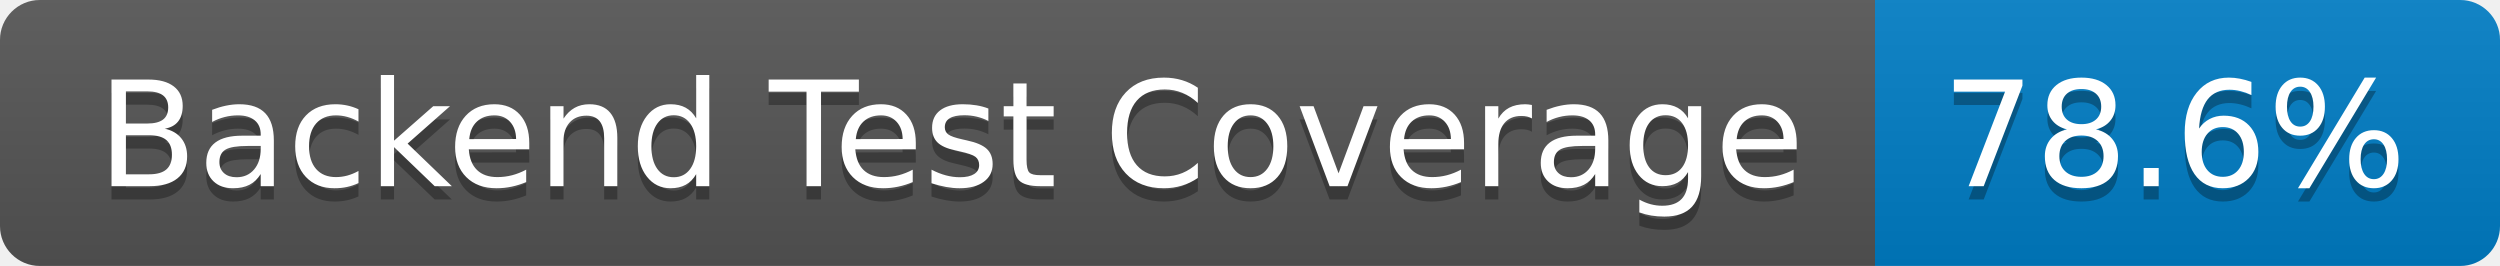
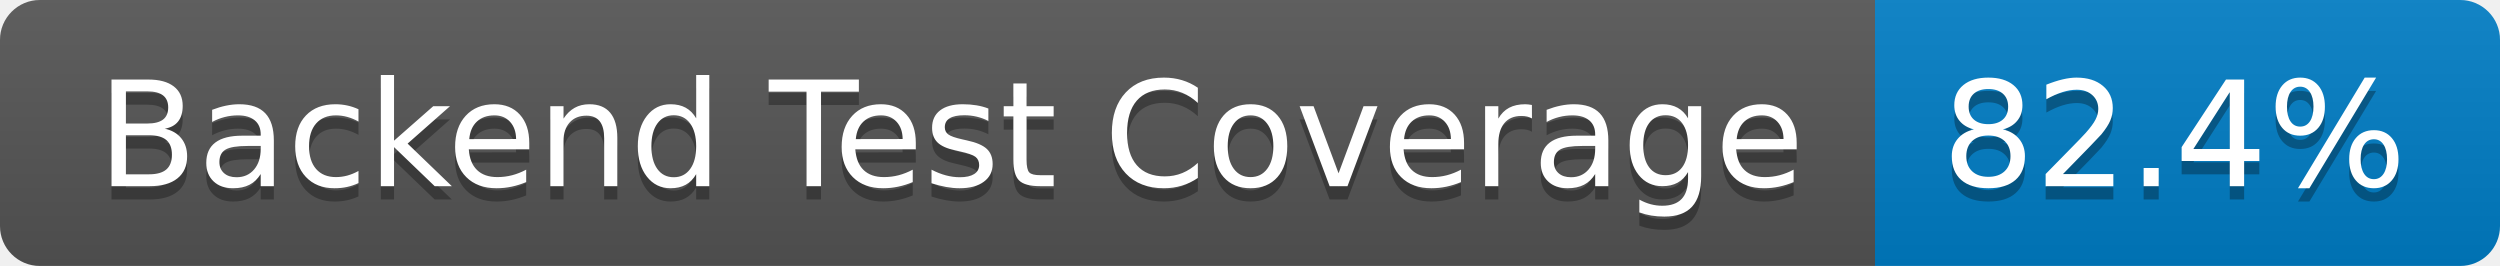
- <svg xmlns="http://www.w3.org/2000/svg" width="188" height="20" role="img" aria-label="Backend Test Coverage: 78.6%">
+ <svg xmlns="http://www.w3.org/2000/svg" width="188" height="20" role="img" aria-label="Backend Test Coverage: 82.4%">
  <linearGradient id="s" x2="0" y2="100%">
    <stop offset="0" stop-color="#bbb" stop-opacity=".1" />
    <stop offset="1" stop-opacity=".1" />
  </linearGradient>
  <clipPath id="r">
    <rect width="188" height="20" rx="3" fill="#fff" />
  </clipPath>
  <g clip-path="url(#r)">
    <rect width="141" height="20" fill="#555" />
    <rect x="141" width="47" height="20" fill="#007ec6" />
    <rect width="188" height="20" fill="url(#s)" />
  </g>
  <g fill="#fff" text-anchor="middle" font-family="Verdana,Geneva,DejaVu Sans,sans-serif" text-rendering="geometricPrecision" font-size="110">
    <text aria-hidden="true" x="715" y="150" fill="#010101" fill-opacity=".3" transform="scale(.1)" textLength="1310">Backend Test Coverage</text>
    <text x="715" y="140" transform="scale(.1)" fill="#fff" textLength="1310">Backend Test Coverage</text>
-     <text aria-hidden="true" x="1635" y="150" fill="#010101" fill-opacity=".3" transform="scale(.1)" textLength="370">78.6%</text>
-     <text x="1635" y="140" transform="scale(.1)" fill="#fff" textLength="370">78.6%</text>
+     <text aria-hidden="true" x="1635" y="150" fill="#010101" fill-opacity=".3" transform="scale(.1)" textLength="370">82.4%</text>
+     <text x="1635" y="140" transform="scale(.1)" fill="#fff" textLength="370">82.4%</text>
  </g>
</svg>
